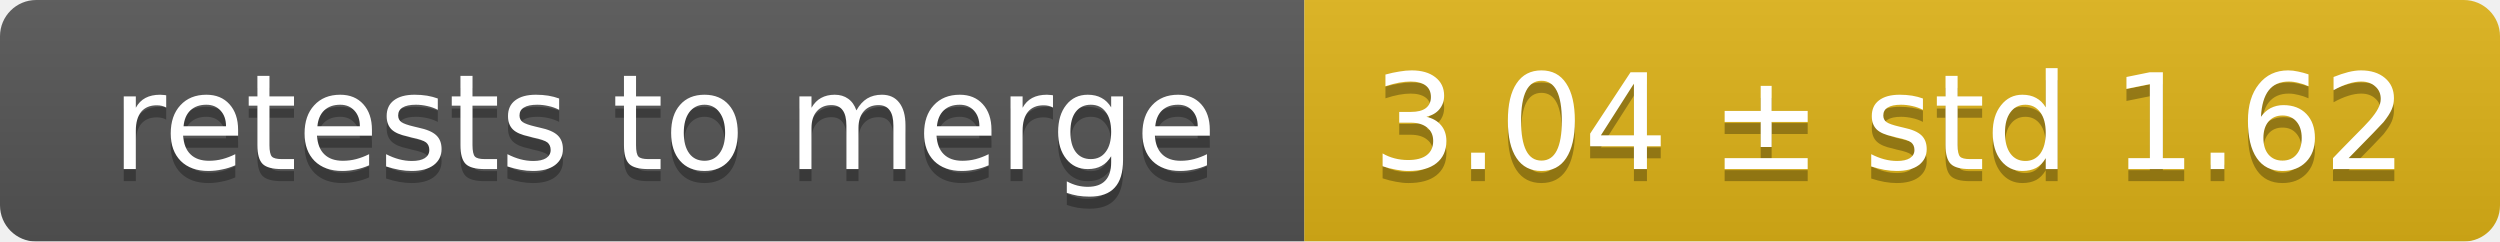
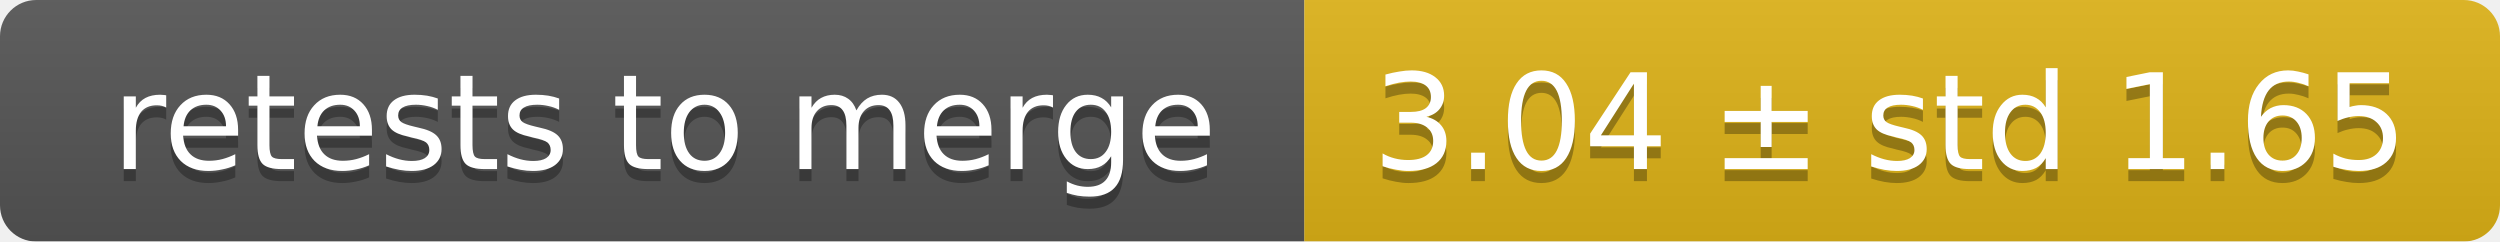
<svg xmlns="http://www.w3.org/2000/svg" width="207" height="20">
  <linearGradient id="smooth" x2="0" y2="100%">
    <stop offset="0" stop-color="#bbb" stop-opacity=".1" />
    <stop offset="1" stop-opacity=".1" />
  </linearGradient>
  <mask id="round">
    <rect width="207" height="20" rx="3" fill="#fff" />
  </mask>
  <g mask="url(#round)">
    <rect width="108" height="20" fill="#555" />
    <rect x="108" width="99" height="20" fill="#dfb317" />
    <rect width="207" height="20" fill="url(#smooth)" />
  </g>
  <g fill="#fff" text-anchor="middle" font-family="DejaVu Sans,Verdana,Geneva,sans-serif" font-size="11">
    <text x="55" y="15" fill="#010101" fill-opacity=".3">retests to merge</text>
    <text x="55" y="14">retests to merge</text>
-     <text x="156.5" y="15" fill="#010101" fill-opacity=".3">3.04 ± std 1.62</text>
-     <text x="156.5" y="14">3.04 ± std 1.62</text>
+     <text x="156.5" y="15" fill="#010101" fill-opacity=".3">3.04 ± std 1.65</text>
+     <text x="156.5" y="14">3.04 ± std 1.65</text>
  </g>
</svg>
